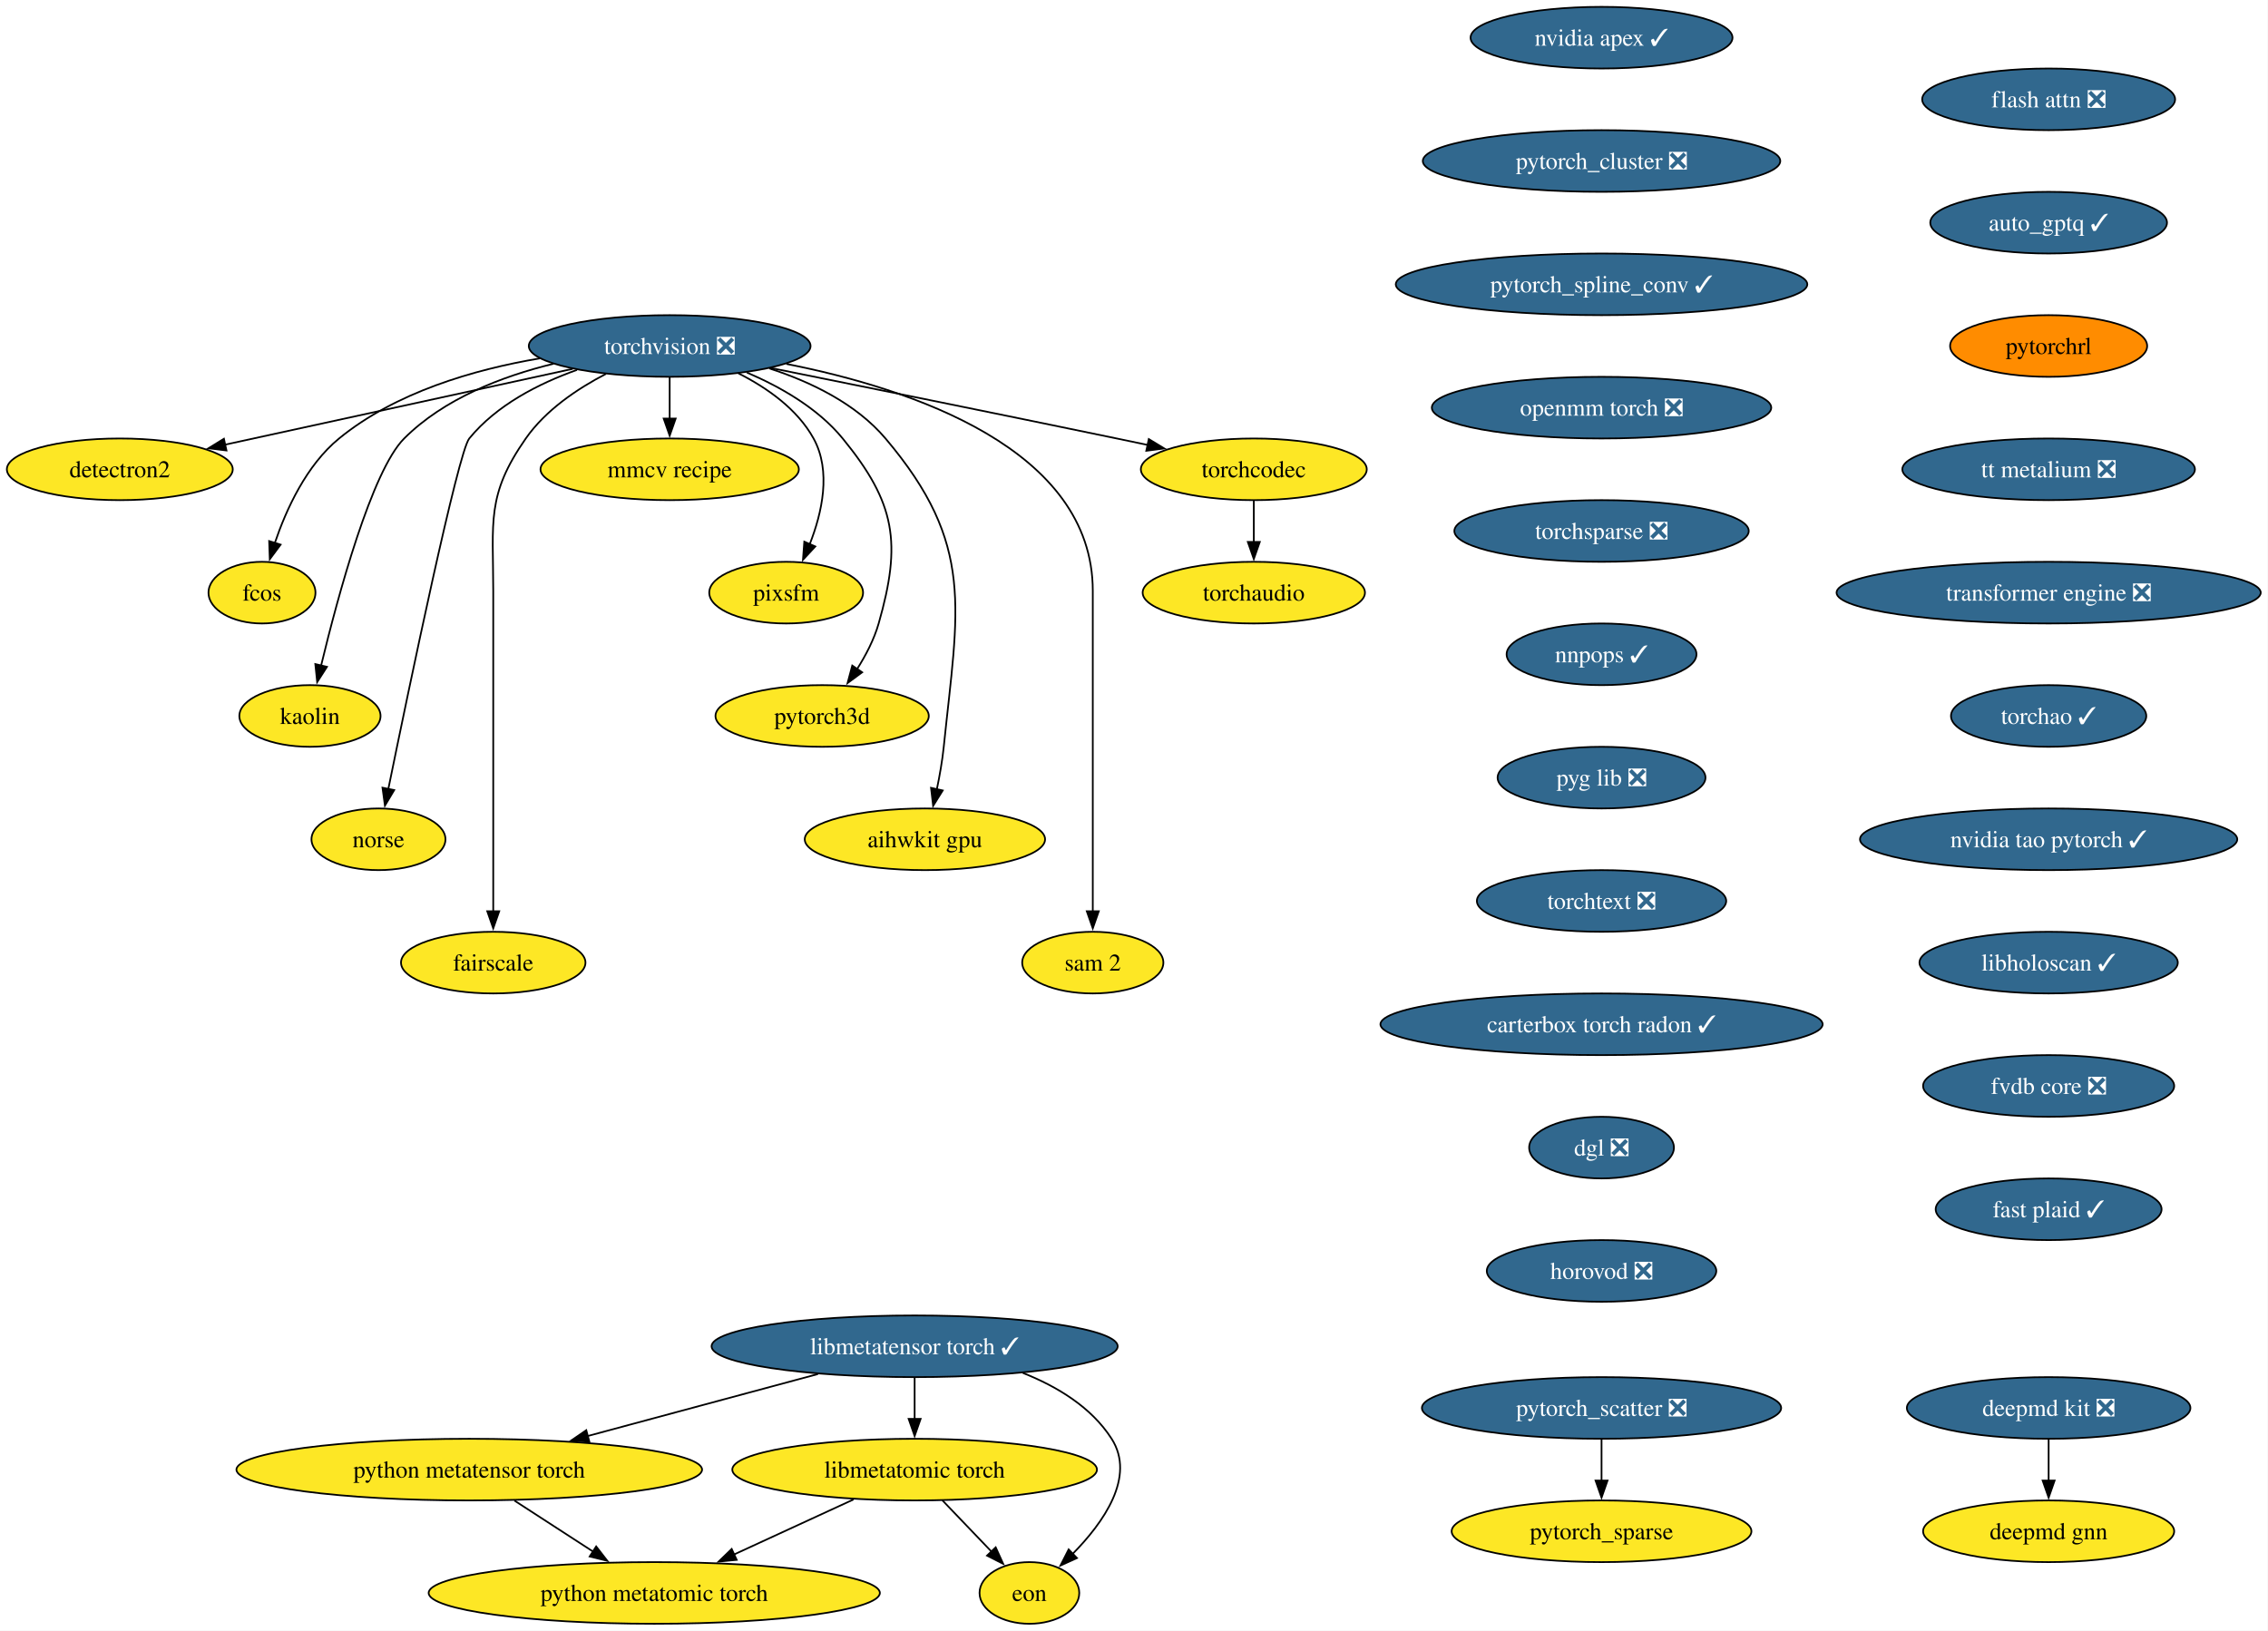
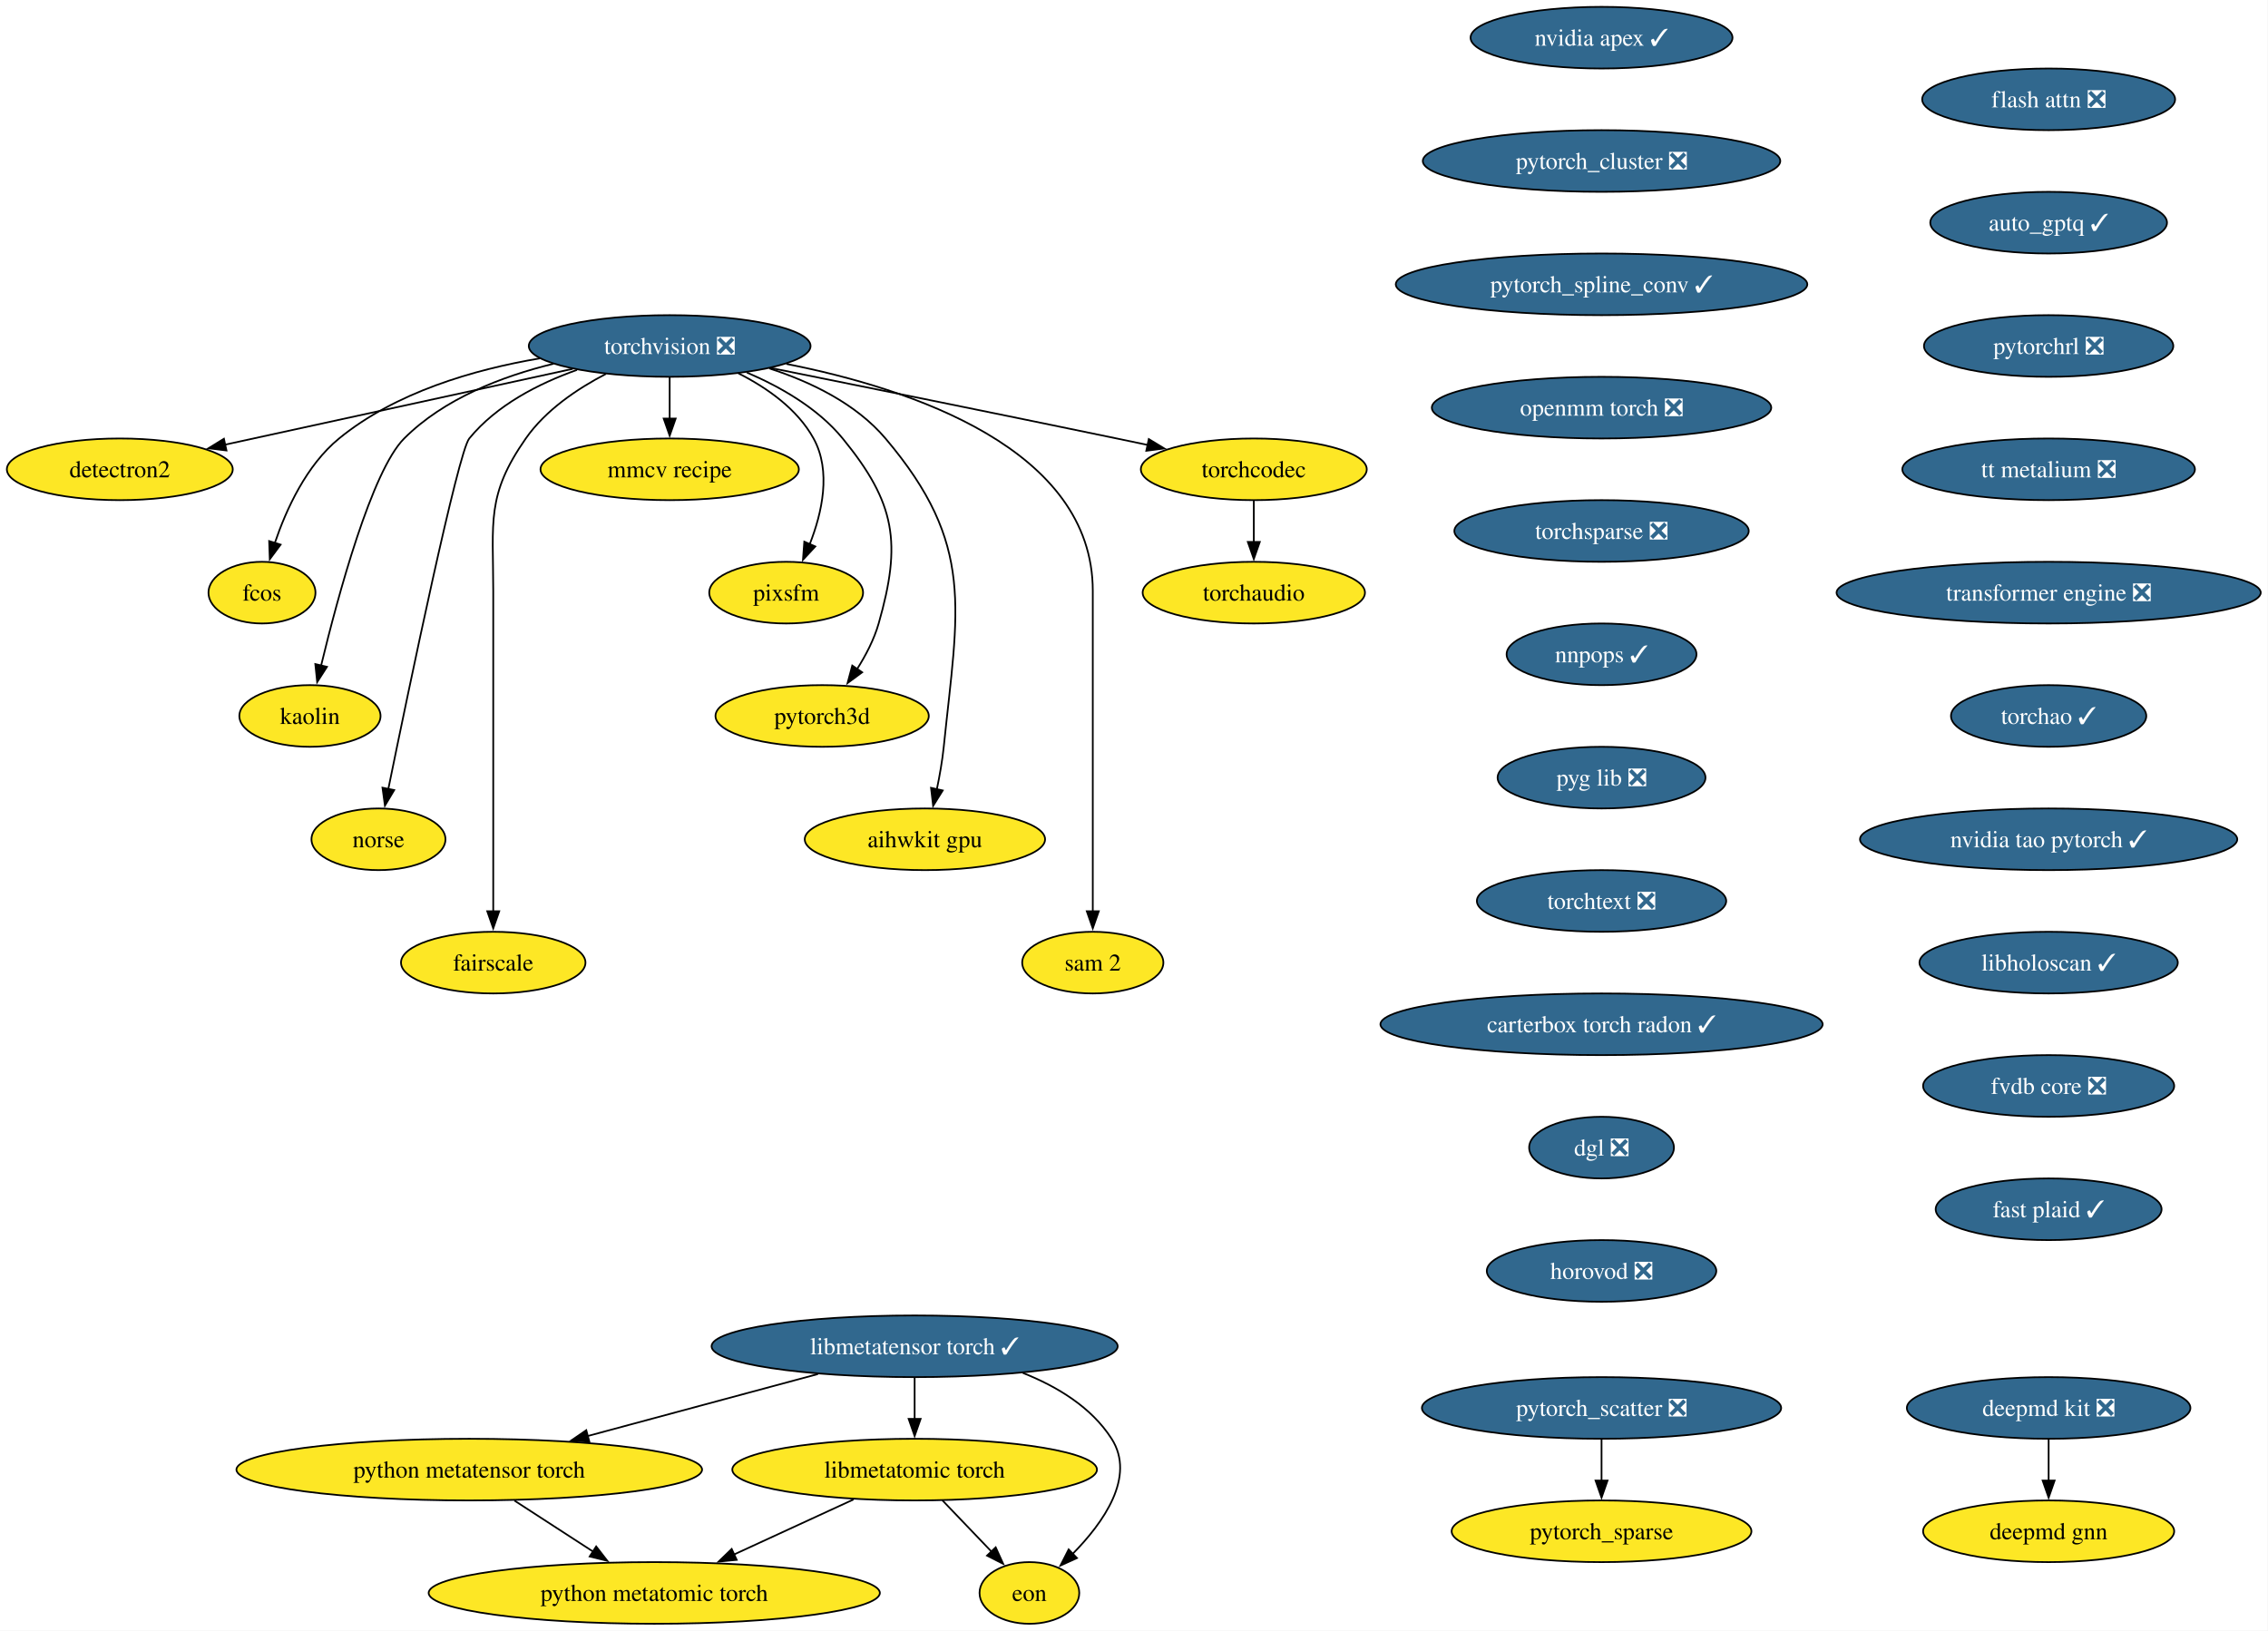
<svg xmlns="http://www.w3.org/2000/svg" xmlns:xlink="http://www.w3.org/1999/xlink" width="1324pt" height="952pt" viewBox="0.00 0.00 1324.00 952.00">
  <g id="graph0" class="graph" transform="scale(1 1) rotate(0) translate(4 948)">
    <polygon fill="white" stroke="none" points="-4,4 -4,-948 1319.75,-948 1319.75,4 -4,4" />
    <g id="node1" class="node">
      <g id="a_node1">
        <a xlink:href="https://github.com/conda-forge/torchvision-feedstock/pull/161" xlink:title="torchvision ❎">
          <ellipse fill="#31688e" stroke="black" cx="386.94" cy="-746" rx="82.25" ry="18" />
          <text xml:space="preserve" text-anchor="middle" x="386.94" y="-741.33" font-family="Times,serif" font-size="14.00" fill="white">torchvision ❎</text>
        </a>
      </g>
    </g>
    <g id="node2" class="node">
      <g id="a_node2">
        <a xlink:href="https://github.com/conda-forge/detectron2-feedstock" xlink:title="detectron2">
          <ellipse fill="#fde725" stroke="black" cx="65.94" cy="-674" rx="65.94" ry="18" />
          <text xml:space="preserve" text-anchor="middle" x="65.94" y="-669.33" font-family="Times,serif" font-size="14.00">detectron2</text>
        </a>
      </g>
    </g>
    <g id="edge1" class="edge">
      <path fill="none" stroke="black" d="M330.29,-732.65C273.31,-720.22 185.72,-701.12 127.16,-688.35" />
      <polygon fill="black" stroke="black" points="128.21,-685 117.7,-686.29 126.72,-691.84 128.21,-685" />
    </g>
    <g id="node3" class="node">
      <g id="a_node3">
        <a xlink:href="https://github.com/conda-forge/fcos-feedstock" xlink:title="fcos">
          <ellipse fill="#fde725" stroke="black" cx="148.94" cy="-602" rx="31.22" ry="18" />
          <text xml:space="preserve" text-anchor="middle" x="148.94" y="-597.33" font-family="Times,serif" font-size="14.00">fcos</text>
        </a>
      </g>
    </g>
    <g id="edge2" class="edge">
      <path fill="none" stroke="black" d="M311.11,-738.77C272.5,-732.23 226.89,-718.94 193.94,-692 174.89,-676.43 163.12,-650.72 156.42,-630.93" />
      <polygon fill="black" stroke="black" points="159.81,-630.03 153.5,-621.52 153.13,-632.11 159.81,-630.03" />
    </g>
    <g id="node4" class="node">
      <g id="a_node4">
        <a xlink:href="https://github.com/conda-forge/kaolin-feedstock" xlink:title="kaolin">
          <ellipse fill="#fde725" stroke="black" cx="176.94" cy="-530" rx="41.21" ry="18" />
          <text xml:space="preserve" text-anchor="middle" x="176.94" y="-525.33" font-family="Times,serif" font-size="14.00">kaolin</text>
        </a>
      </g>
    </g>
    <g id="edge3" class="edge">
      <path fill="none" stroke="black" d="M319.11,-735.62C288.98,-728.29 255.16,-715.23 231.94,-692 213.03,-673.08 193.34,-600.34 183.45,-559.41" />
      <polygon fill="black" stroke="black" points="186.88,-558.69 181.16,-549.77 180.07,-560.31 186.88,-558.69" />
    </g>
    <g id="node5" class="node">
      <g id="a_node5">
        <a xlink:href="https://github.com/conda-forge/norse-feedstock" xlink:title="norse">
          <ellipse fill="#fde725" stroke="black" cx="216.94" cy="-458" rx="39.11" ry="18" />
          <text xml:space="preserve" text-anchor="middle" x="216.94" y="-453.32" font-family="Times,serif" font-size="14.00">norse</text>
        </a>
      </g>
    </g>
    <g id="edge4" class="edge">
      <path fill="none" stroke="black" d="M332.82,-732.03C310.32,-724.02 285.8,-711.43 269.94,-692 263.41,-684 234.94,-547.35 222.64,-487.12" />
      <polygon fill="black" stroke="black" points="226.13,-486.74 220.71,-477.64 219.28,-488.14 226.13,-486.74" />
    </g>
    <g id="node6" class="node">
      <g id="a_node6">
        <a xlink:href="https://github.com/conda-forge/fairscale-feedstock" xlink:title="fairscale">
          <ellipse fill="#fde725" stroke="black" cx="283.94" cy="-386" rx="53.84" ry="18" />
          <text xml:space="preserve" text-anchor="middle" x="283.94" y="-381.32" font-family="Times,serif" font-size="14.00">fairscale</text>
        </a>
      </g>
    </g>
    <g id="edge5" class="edge">
      <path fill="none" stroke="black" d="M349.75,-729.73C333.02,-721.04 314.48,-708.55 302.94,-692 279.8,-658.83 283.94,-643.45 283.94,-603 283.94,-603 283.94,-603 283.94,-529 283.94,-489.74 283.94,-444.38 283.94,-415.69" />
      <polygon fill="black" stroke="black" points="287.44,-416 283.94,-406 280.44,-416 287.44,-416" />
    </g>
    <g id="node7" class="node">
      <g id="a_node7">
        <a xlink:href="https://github.com/conda-forge/mmcv-recipe-feedstock" xlink:title="mmcv recipe">
          <ellipse fill="#fde725" stroke="black" cx="386.94" cy="-674" rx="75.41" ry="18" />
          <text xml:space="preserve" text-anchor="middle" x="386.94" y="-669.33" font-family="Times,serif" font-size="14.00">mmcv recipe</text>
        </a>
      </g>
    </g>
    <g id="edge6" class="edge">
      <path fill="none" stroke="black" d="M386.94,-727.7C386.94,-720.41 386.94,-711.73 386.94,-703.54" />
      <polygon fill="black" stroke="black" points="390.44,-703.62 386.94,-693.62 383.44,-703.62 390.44,-703.62" />
    </g>
    <g id="node8" class="node">
      <g id="a_node8">
        <a xlink:href="https://github.com/conda-forge/pixsfm-feedstock" xlink:title="pixsfm">
          <ellipse fill="#fde725" stroke="black" cx="454.94" cy="-602" rx="44.9" ry="18" />
          <text xml:space="preserve" text-anchor="middle" x="454.94" y="-597.33" font-family="Times,serif" font-size="14.00">pixsfm</text>
        </a>
      </g>
    </g>
    <g id="edge7" class="edge">
      <path fill="none" stroke="black" d="M427.04,-730.06C443.75,-721.61 461.45,-709.21 470.94,-692 481.41,-673.01 475.92,-648.61 468.65,-630.16" />
      <polygon fill="black" stroke="black" points="471.95,-628.96 464.75,-621.19 465.53,-631.76 471.95,-628.96" />
    </g>
    <g id="node9" class="node">
      <g id="a_node9">
        <a xlink:href="https://github.com/conda-forge/pytorch3d-feedstock" xlink:title="pytorch3d">
          <ellipse fill="#fde725" stroke="black" cx="475.94" cy="-530" rx="62.26" ry="18" />
          <text xml:space="preserve" text-anchor="middle" x="475.94" y="-525.33" font-family="Times,serif" font-size="14.00">pytorch3d</text>
        </a>
      </g>
    </g>
    <g id="edge8" class="edge">
      <path fill="none" stroke="black" d="M431.98,-730.52C451.67,-722.11 473.52,-709.63 487.94,-692 518.9,-654.15 522.38,-631.02 508.94,-584 506.27,-574.66 501.43,-565.37 496.26,-557.24" />
      <polygon fill="black" stroke="black" points="499.31,-555.49 490.78,-549.21 493.53,-559.44 499.31,-555.49" />
    </g>
    <g id="node10" class="node">
      <g id="a_node10">
        <a xlink:href="https://github.com/conda-forge/aihwkit-gpu-feedstock" xlink:title="aihwkit gpu">
          <ellipse fill="#fde725" stroke="black" cx="535.94" cy="-458" rx="70.15" ry="18" />
          <text xml:space="preserve" text-anchor="middle" x="535.94" y="-453.32" font-family="Times,serif" font-size="14.00">aihwkit gpu</text>
        </a>
      </g>
    </g>
    <g id="edge9" class="edge">
      <path fill="none" stroke="black" d="M445.07,-732.92C469.27,-725.08 495.69,-712.38 512.94,-692 565.53,-629.85 555.26,-592.99 546.94,-512 546.1,-503.83 544.55,-495.07 542.88,-487.07" />
      <polygon fill="black" stroke="black" points="546.34,-486.51 540.74,-477.52 539.51,-488.05 546.34,-486.51" />
    </g>
    <g id="node11" class="node">
      <g id="a_node11">
        <a xlink:href="https://github.com/conda-forge/sam-2-feedstock" xlink:title="sam 2">
          <ellipse fill="#fde725" stroke="black" cx="633.94" cy="-386" rx="41.21" ry="18" />
          <text xml:space="preserve" text-anchor="middle" x="633.94" y="-381.32" font-family="Times,serif" font-size="14.00">sam 2</text>
        </a>
      </g>
    </g>
    <g id="edge10" class="edge">
      <path fill="none" stroke="black" d="M455.09,-735.53C528.2,-721.07 633.94,-685.85 633.94,-603 633.94,-603 633.94,-603 633.94,-529 633.94,-489.74 633.94,-444.38 633.94,-415.69" />
      <polygon fill="black" stroke="black" points="637.44,-416 633.94,-406 630.44,-416 637.44,-416" />
    </g>
    <g id="node12" class="node">
      <g id="a_node12">
        <a xlink:href="https://github.com/conda-forge/torchcodec-feedstock" xlink:title="torchcodec">
          <ellipse fill="#fde725" stroke="black" cx="727.94" cy="-674" rx="65.94" ry="18" />
          <text xml:space="preserve" text-anchor="middle" x="727.94" y="-669.33" font-family="Times,serif" font-size="14.00">torchcodec</text>
        </a>
      </g>
    </g>
    <g id="edge11" class="edge">
      <path fill="none" stroke="black" d="M446.06,-733.15C498.98,-722.51 578.68,-706.39 647.94,-692 653.85,-690.77 660,-689.48 666.15,-688.19" />
      <polygon fill="black" stroke="black" points="666.63,-691.66 675.69,-686.17 665.18,-684.82 666.63,-691.66" />
    </g>
    <g id="node13" class="node">
      <g id="a_node13">
        <a xlink:href="https://github.com/conda-forge/torchaudio-feedstock" xlink:title="torchaudio">
          <ellipse fill="#fde725" stroke="black" cx="727.94" cy="-602" rx="64.89" ry="18" />
          <text xml:space="preserve" text-anchor="middle" x="727.94" y="-597.33" font-family="Times,serif" font-size="14.00">torchaudio</text>
        </a>
      </g>
    </g>
    <g id="edge12" class="edge">
      <path fill="none" stroke="black" d="M727.94,-655.7C727.94,-648.41 727.94,-639.73 727.94,-631.54" />
      <polygon fill="black" stroke="black" points="731.44,-631.62 727.94,-621.62 724.44,-631.62 731.44,-631.62" />
    </g>
    <g id="node14" class="node">
      <g id="a_node14">
        <a xlink:href="https://github.com/conda-forge/deepmd-kit-feedstock/pull/135" xlink:title="deepmd kit ❎">
          <ellipse fill="#31688e" stroke="black" cx="1191.94" cy="-126" rx="82.77" ry="18" />
          <text xml:space="preserve" text-anchor="middle" x="1191.94" y="-121.33" font-family="Times,serif" font-size="14.00" fill="white">deepmd kit ❎</text>
        </a>
      </g>
    </g>
    <g id="node15" class="node">
      <g id="a_node15">
        <a xlink:href="https://github.com/conda-forge/deepmd-gnn-feedstock" xlink:title="deepmd gnn">
          <ellipse fill="#fde725" stroke="black" cx="1191.94" cy="-54" rx="73.3" ry="18" />
          <text xml:space="preserve" text-anchor="middle" x="1191.94" y="-49.33" font-family="Times,serif" font-size="14.00">deepmd gnn</text>
        </a>
      </g>
    </g>
    <g id="edge13" class="edge">
      <path fill="none" stroke="black" d="M1191.94,-107.7C1191.94,-100.41 1191.94,-91.73 1191.94,-83.54" />
      <polygon fill="black" stroke="black" points="1195.44,-83.62 1191.94,-73.62 1188.44,-83.62 1195.44,-83.62" />
    </g>
    <g id="node16" class="node">
      <g id="a_node16">
        <a xlink:href="https://github.com/conda-forge/nvidia-apex-feedstock/pull/70" xlink:title="nvidia apex ✓">
          <ellipse fill="#31688e" stroke="black" cx="930.94" cy="-926" rx="76.46" ry="18" />
          <text xml:space="preserve" text-anchor="middle" x="930.94" y="-921.33" font-family="Times,serif" font-size="14.00" fill="white">nvidia apex ✓</text>
        </a>
      </g>
    </g>
    <g id="node17" class="node">
      <g id="a_node17">
        <a xlink:href="https://github.com/conda-forge/pytorch_cluster-feedstock/pull/71" xlink:title="pytorch_cluster ❎">
          <ellipse fill="#31688e" stroke="black" cx="930.94" cy="-854" rx="104.35" ry="18" />
          <text xml:space="preserve" text-anchor="middle" x="930.94" y="-849.33" font-family="Times,serif" font-size="14.00" fill="white">pytorch_cluster ❎</text>
        </a>
      </g>
    </g>
    <g id="node18" class="node">
      <g id="a_node18">
        <a xlink:href="https://github.com/conda-forge/pytorch_spline_conv-feedstock/pull/53" xlink:title="pytorch_spline_conv ✓">
          <ellipse fill="#31688e" stroke="black" cx="930.94" cy="-782" rx="120.13" ry="18" />
          <text xml:space="preserve" text-anchor="middle" x="930.94" y="-777.33" font-family="Times,serif" font-size="14.00" fill="white">pytorch_spline_conv ✓</text>
        </a>
      </g>
    </g>
    <g id="node21" class="node">
      <g id="a_node21">
        <a xlink:href="https://github.com/conda-forge/openmm-torch-feedstock/pull/78" xlink:title="openmm torch ❎">
          <ellipse fill="#31688e" stroke="black" cx="930.94" cy="-710" rx="99.08" ry="18" />
          <text xml:space="preserve" text-anchor="middle" x="930.94" y="-705.33" font-family="Times,serif" font-size="14.00" fill="white">openmm torch ❎</text>
        </a>
      </g>
    </g>
    <g id="node19" class="node">
      <g id="a_node19">
        <a xlink:href="https://github.com/conda-forge/pytorch_scatter-feedstock/pull/89" xlink:title="pytorch_scatter ❎">
          <ellipse fill="#31688e" stroke="black" cx="930.94" cy="-126" rx="104.87" ry="18" />
          <text xml:space="preserve" text-anchor="middle" x="930.94" y="-121.33" font-family="Times,serif" font-size="14.00" fill="white">pytorch_scatter ❎</text>
        </a>
      </g>
    </g>
    <g id="node20" class="node">
      <g id="a_node20">
        <a xlink:href="https://github.com/conda-forge/pytorch_sparse-feedstock" xlink:title="pytorch_sparse">
          <ellipse fill="#fde725" stroke="black" cx="930.94" cy="-54" rx="87.51" ry="18" />
          <text xml:space="preserve" text-anchor="middle" x="930.94" y="-49.33" font-family="Times,serif" font-size="14.00">pytorch_sparse</text>
        </a>
      </g>
    </g>
    <g id="edge16" class="edge">
      <path fill="none" stroke="black" d="M930.94,-107.7C930.94,-100.41 930.94,-91.73 930.94,-83.54" />
      <polygon fill="black" stroke="black" points="934.44,-83.62 930.94,-73.62 927.44,-83.62 934.44,-83.62" />
    </g>
    <g id="node22" class="node">
      <g id="a_node22">
        <a xlink:href="https://github.com/conda-forge/torchsparse-feedstock/pull/49" xlink:title="torchsparse ❎">
          <ellipse fill="#31688e" stroke="black" cx="930.94" cy="-638" rx="85.93" ry="18" />
          <text xml:space="preserve" text-anchor="middle" x="930.94" y="-633.33" font-family="Times,serif" font-size="14.00" fill="white">torchsparse ❎</text>
        </a>
      </g>
    </g>
    <g id="node23" class="node">
      <g id="a_node23">
        <a xlink:href="https://github.com/conda-forge/nnpops-feedstock/pull/58" xlink:title="nnpops ✓">
          <ellipse fill="#31688e" stroke="black" cx="930.94" cy="-566" rx="55.42" ry="18" />
          <text xml:space="preserve" text-anchor="middle" x="930.94" y="-561.33" font-family="Times,serif" font-size="14.00" fill="white">nnpops ✓</text>
        </a>
      </g>
    </g>
    <g id="node24" class="node">
      <g id="a_node24">
        <a xlink:href="https://github.com/conda-forge/pyg-lib-feedstock/pull/54" xlink:title="pyg lib ❎">
          <ellipse fill="#31688e" stroke="black" cx="930.94" cy="-494" rx="60.68" ry="18" />
          <text xml:space="preserve" text-anchor="middle" x="930.94" y="-489.32" font-family="Times,serif" font-size="14.00" fill="white">pyg lib ❎</text>
        </a>
      </g>
    </g>
    <g id="node25" class="node">
      <g id="a_node25">
        <a xlink:href="https://github.com/conda-forge/torchtext-feedstock/pull/41" xlink:title="torchtext ❎">
          <ellipse fill="#31688e" stroke="black" cx="930.94" cy="-422" rx="72.78" ry="18" />
          <text xml:space="preserve" text-anchor="middle" x="930.94" y="-417.32" font-family="Times,serif" font-size="14.00" fill="white">torchtext ❎</text>
        </a>
      </g>
    </g>
    <g id="node26" class="node">
      <g id="a_node26">
        <a xlink:href="https://github.com/conda-forge/carterbox-torch-radon-feedstock/pull/30" xlink:title="carterbox torch radon ✓">
          <ellipse fill="#31688e" stroke="black" cx="930.94" cy="-350" rx="129.07" ry="18" />
          <text xml:space="preserve" text-anchor="middle" x="930.94" y="-345.32" font-family="Times,serif" font-size="14.00" fill="white">carterbox torch radon ✓</text>
        </a>
      </g>
    </g>
    <g id="node27" class="node">
      <g id="a_node27">
        <a xlink:href="https://github.com/conda-forge/dgl-feedstock/pull/68" xlink:title="dgl ❎">
          <ellipse fill="#31688e" stroke="black" cx="930.94" cy="-278" rx="42.26" ry="18" />
          <text xml:space="preserve" text-anchor="middle" x="930.94" y="-273.32" font-family="Times,serif" font-size="14.00" fill="white">dgl ❎</text>
        </a>
      </g>
    </g>
    <g id="node28" class="node">
      <g id="a_node28">
        <a xlink:href="https://github.com/conda-forge/horovod-feedstock/pull/48" xlink:title="horovod ❎">
          <ellipse fill="#31688e" stroke="black" cx="930.94" cy="-206" rx="66.99" ry="18" />
          <text xml:space="preserve" text-anchor="middle" x="930.94" y="-201.32" font-family="Times,serif" font-size="14.00" fill="white">horovod ❎</text>
        </a>
      </g>
    </g>
    <g id="node29" class="node">
      <g id="a_node29">
        <a xlink:href="https://github.com/conda-forge/flash-attn-feedstock/pull/51" xlink:title="flash attn ❎">
          <ellipse fill="#31688e" stroke="black" cx="1191.94" cy="-890" rx="73.83" ry="18" />
          <text xml:space="preserve" text-anchor="middle" x="1191.94" y="-885.33" font-family="Times,serif" font-size="14.00" fill="white">flash attn ❎</text>
        </a>
      </g>
    </g>
    <g id="node30" class="node">
      <g id="a_node30">
        <a xlink:href="https://github.com/conda-forge/auto_gptq-feedstock/pull/25" xlink:title="auto_gptq ✓">
          <ellipse fill="#31688e" stroke="black" cx="1191.94" cy="-818" rx="69.1" ry="18" />
          <text xml:space="preserve" text-anchor="middle" x="1191.94" y="-813.33" font-family="Times,serif" font-size="14.00" fill="white">auto_gptq ✓</text>
        </a>
      </g>
    </g>
    <g id="node31" class="node">
      <g id="a_node31">
-         <a xlink:href="https://github.com/conda-forge/pytorchrl-feedstock" xlink:title="pytorchrl">
-           <ellipse fill="#ff8c00" stroke="black" cx="1191.94" cy="-746" rx="57.52" ry="18" />
-           <text xml:space="preserve" text-anchor="middle" x="1191.94" y="-741.33" font-family="Times,serif" font-size="14.00">pytorchrl</text>
+         <a xlink:href="https://github.com/conda-forge/pytorchrl-feedstock/pull/24" xlink:title="pytorchrl ❎">
+           <ellipse fill="#31688e" stroke="black" cx="1191.94" cy="-746" rx="72.78" ry="18" />
+           <text xml:space="preserve" text-anchor="middle" x="1191.94" y="-741.33" font-family="Times,serif" font-size="14.00" fill="white">pytorchrl ❎</text>
        </a>
      </g>
    </g>
    <g id="node37" class="node">
      <g id="a_node37">
        <a xlink:href="https://github.com/conda-forge/tt-metalium-feedstock/pull/25" xlink:title="tt metalium ❎">
          <ellipse fill="#31688e" stroke="black" cx="1191.94" cy="-674" rx="85.41" ry="18" />
          <text xml:space="preserve" text-anchor="middle" x="1191.94" y="-669.33" font-family="Times,serif" font-size="14.00" fill="white">tt metalium ❎</text>
        </a>
      </g>
    </g>
    <g id="node32" class="node">
      <g id="a_node32">
        <a xlink:href="https://github.com/conda-forge/libmetatensor-torch-feedstock/pull/44" xlink:title="libmetatensor torch ✓">
          <ellipse fill="#31688e" stroke="black" cx="529.94" cy="-162" rx="118.55" ry="18" />
          <text xml:space="preserve" text-anchor="middle" x="529.94" y="-157.32" font-family="Times,serif" font-size="14.00" fill="white">libmetatensor torch ✓</text>
        </a>
      </g>
    </g>
    <g id="node33" class="node">
      <g id="a_node33">
        <a xlink:href="https://github.com/conda-forge/python-metatensor-torch-feedstock" xlink:title="python metatensor torch">
          <ellipse fill="#fde725" stroke="black" cx="269.94" cy="-90" rx="135.91" ry="18" />
          <text xml:space="preserve" text-anchor="middle" x="269.94" y="-85.33" font-family="Times,serif" font-size="14.00">python metatensor torch</text>
        </a>
      </g>
    </g>
    <g id="edge27" class="edge">
      <path fill="none" stroke="black" d="M473.52,-145.81C434.04,-135.18 381.05,-120.91 339.03,-109.6" />
      <polygon fill="black" stroke="black" points="340.07,-106.26 329.51,-107.04 338.25,-113.02 340.07,-106.26" />
    </g>
    <g id="node34" class="node">
      <g id="a_node34">
        <a xlink:href="https://github.com/conda-forge/libmetatomic-torch-feedstock" xlink:title="libmetatomic torch">
          <ellipse fill="#fde725" stroke="black" cx="529.94" cy="-90" rx="106.45" ry="18" />
          <text xml:space="preserve" text-anchor="middle" x="529.94" y="-85.33" font-family="Times,serif" font-size="14.00">libmetatomic torch</text>
        </a>
      </g>
    </g>
    <g id="edge28" class="edge">
      <path fill="none" stroke="black" d="M529.94,-143.7C529.94,-136.41 529.94,-127.73 529.94,-119.54" />
      <polygon fill="black" stroke="black" points="533.44,-119.62 529.94,-109.62 526.44,-119.62 533.44,-119.62" />
    </g>
    <g id="node35" class="node">
      <g id="a_node35">
        <a xlink:href="https://github.com/conda-forge/eon-feedstock" xlink:title="eon">
          <ellipse fill="#fde725" stroke="black" cx="596.94" cy="-18" rx="29.11" ry="18" />
          <text xml:space="preserve" text-anchor="middle" x="596.94" y="-13.32" font-family="Times,serif" font-size="14.00">eon</text>
        </a>
      </g>
    </g>
    <g id="edge29" class="edge">
      <path fill="none" stroke="black" d="M593.1,-146.45C613.15,-138.53 633.15,-126.42 644.94,-108 659.14,-85.82 640.21,-59.07 622.11,-40.72" />
      <polygon fill="black" stroke="black" points="624.71,-38.37 615.06,-33.98 619.86,-43.42 624.71,-38.37" />
    </g>
    <g id="node36" class="node">
      <g id="a_node36">
        <a xlink:href="https://github.com/conda-forge/python-metatomic-torch-feedstock" xlink:title="python metatomic torch">
          <ellipse fill="#fde725" stroke="black" cx="377.94" cy="-18" rx="131.7" ry="18" />
          <text xml:space="preserve" text-anchor="middle" x="377.94" y="-13.32" font-family="Times,serif" font-size="14.00">python metatomic torch</text>
        </a>
      </g>
    </g>
    <g id="edge30" class="edge">
      <path fill="none" stroke="black" d="M296.36,-71.88C310.19,-62.91 327.32,-51.81 342.31,-42.09" />
      <polygon fill="black" stroke="black" points="344.03,-45.15 350.52,-36.77 340.23,-39.27 344.03,-45.15" />
    </g>
    <g id="edge31" class="edge">
      <path fill="none" stroke="black" d="M546.16,-72.05C554.78,-63.04 565.52,-51.83 574.89,-42.04" />
      <polygon fill="black" stroke="black" points="577.26,-44.63 581.64,-34.98 572.2,-39.79 577.26,-44.63" />
    </g>
    <g id="edge32" class="edge">
      <path fill="none" stroke="black" d="M494.3,-72.59C473.47,-62.99 446.94,-50.78 424.47,-40.43" />
      <polygon fill="black" stroke="black" points="426.07,-37.31 415.52,-36.31 423.14,-43.67 426.07,-37.31" />
    </g>
    <g id="node38" class="node">
      <g id="a_node38">
        <a xlink:href="https://github.com/conda-forge/transformer-engine-feedstock/pull/49" xlink:title="transformer engine ❎">
          <ellipse fill="#31688e" stroke="black" cx="1191.94" cy="-602" rx="123.81" ry="18" />
          <text xml:space="preserve" text-anchor="middle" x="1191.94" y="-597.33" font-family="Times,serif" font-size="14.00" fill="white">transformer engine ❎</text>
        </a>
      </g>
    </g>
    <g id="node39" class="node">
      <g id="a_node39">
        <a xlink:href="https://github.com/conda-forge/torchao-feedstock/pull/21" xlink:title="torchao ✓">
          <ellipse fill="#31688e" stroke="black" cx="1191.94" cy="-530" rx="57" ry="18" />
          <text xml:space="preserve" text-anchor="middle" x="1191.94" y="-525.33" font-family="Times,serif" font-size="14.00" fill="white">torchao ✓</text>
        </a>
      </g>
    </g>
    <g id="node40" class="node">
      <g id="a_node40">
        <a xlink:href="https://github.com/conda-forge/nvidia-tao-pytorch-feedstock/pull/11" xlink:title="nvidia tao pytorch ✓">
          <ellipse fill="#31688e" stroke="black" cx="1191.94" cy="-458" rx="110.13" ry="18" />
          <text xml:space="preserve" text-anchor="middle" x="1191.94" y="-453.32" font-family="Times,serif" font-size="14.00" fill="white">nvidia tao pytorch ✓</text>
        </a>
      </g>
    </g>
    <g id="node41" class="node">
      <g id="a_node41">
        <a xlink:href="https://github.com/conda-forge/libholoscan-feedstock/pull/17" xlink:title="libholoscan ✓">
          <ellipse fill="#31688e" stroke="black" cx="1191.94" cy="-386" rx="75.41" ry="18" />
          <text xml:space="preserve" text-anchor="middle" x="1191.94" y="-381.32" font-family="Times,serif" font-size="14.00" fill="white">libholoscan ✓</text>
        </a>
      </g>
    </g>
    <g id="node42" class="node">
      <g id="a_node42">
        <a xlink:href="https://github.com/conda-forge/fvdb-core-feedstock/pull/40" xlink:title="fvdb core ❎">
          <ellipse fill="#31688e" stroke="black" cx="1191.94" cy="-314" rx="73.3" ry="18" />
          <text xml:space="preserve" text-anchor="middle" x="1191.94" y="-309.32" font-family="Times,serif" font-size="14.00" fill="white">fvdb core ❎</text>
        </a>
      </g>
    </g>
    <g id="node43" class="node">
      <g id="a_node43">
        <a xlink:href="https://github.com/conda-forge/fast-plaid-feedstock/pull/5" xlink:title="fast plaid ✓">
          <ellipse fill="#31688e" stroke="black" cx="1191.94" cy="-242" rx="65.94" ry="18" />
          <text xml:space="preserve" text-anchor="middle" x="1191.94" y="-237.32" font-family="Times,serif" font-size="14.00" fill="white">fast plaid ✓</text>
        </a>
      </g>
    </g>
  </g>
</svg>
